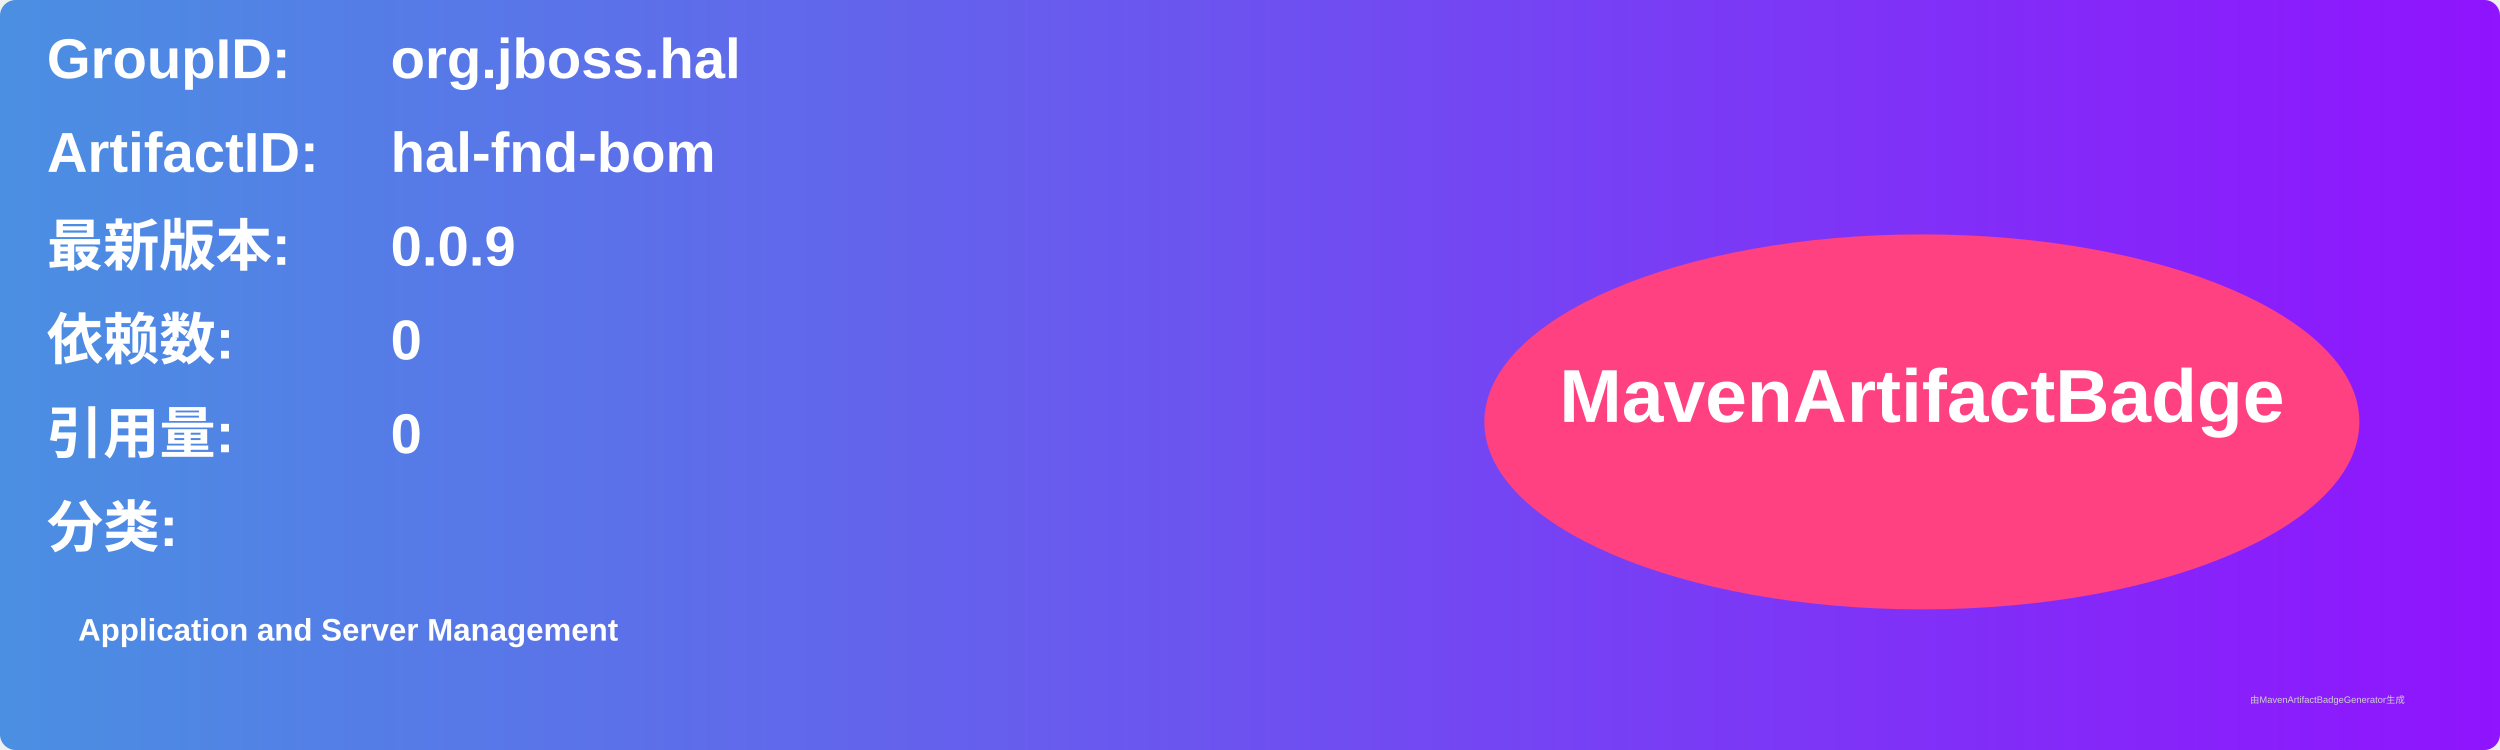
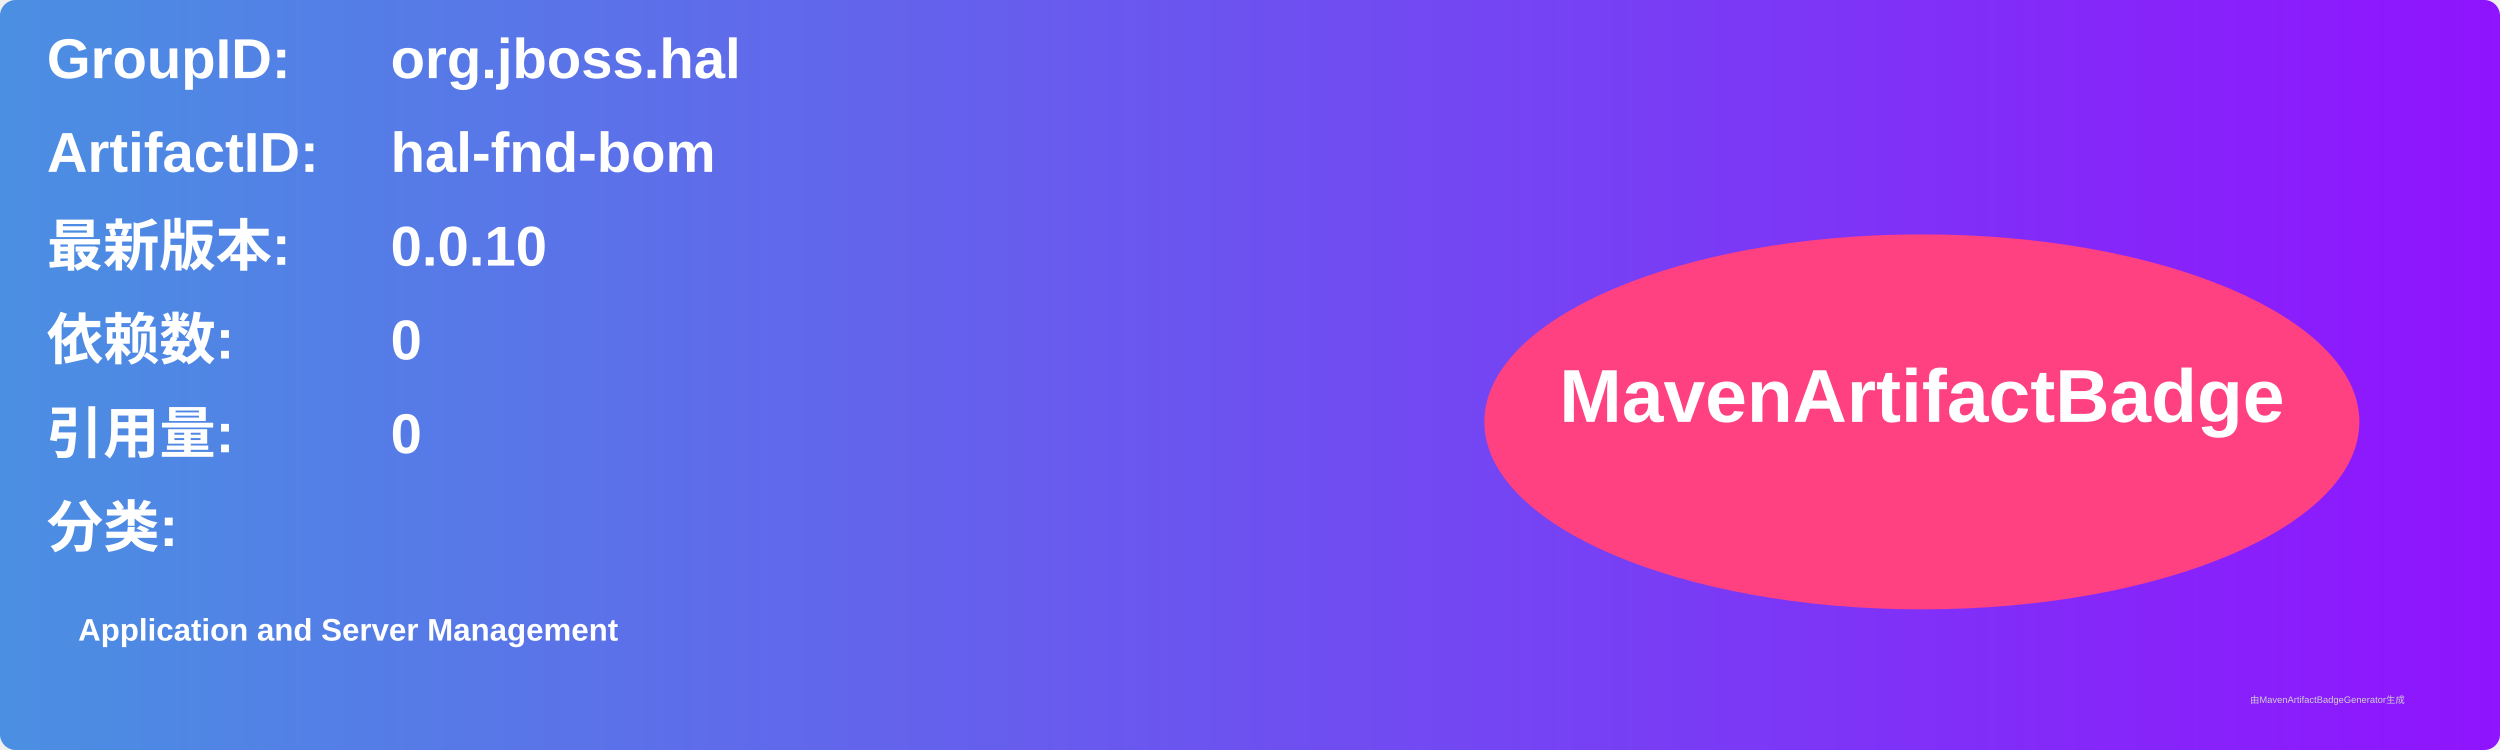
<svg xmlns="http://www.w3.org/2000/svg" width="800" height="240" viewBox="0 0 800 240">
  <linearGradient id="grad" x1="0%" y1="0%" x2="100%" y2="0%">
    <stop offset="0%" stop-color="#4a90e2" />
    <stop offset="100%" stop-color="#9013fe" />
  </linearGradient>
  <rect width="100%" height="100%" rx="5" ry="5" fill="url(#grad)" />
  <g transform="translate(15, 15)">
    <text x="0" y="10" font-family="Arial" font-size="18" fill="white" font-weight="bold" width="260">GroupID:</text>
    <text x="110" y="10" font-family="Arial" font-size="18" fill="white" font-weight="bold" width="460">org.jboss.hal</text>
    <text x="0" y="40" font-family="Arial" font-size="18" fill="white" font-weight="bold" width="260">ArtifactID:</text>
    <text x="110" y="40" font-family="Arial" font-size="18" fill="white" font-weight="bold" width="460">hal-fnd-bom</text>
    <text x="0" y="70" font-family="Arial" font-size="18" fill="white" font-weight="bold">最新版本:</text>
    <text x="110" y="70" font-family="Arial" font-size="18" fill="white" font-weight="bold">
-       <tspan font-weight="bold">0.0.9</tspan>
+       <tspan font-weight="bold">0.0.10</tspan>
    </text>
    <text x="0" y="100" font-family="Arial" font-size="18" fill="white" font-weight="bold">依赖数: </text>
    <text x="110" y="100" font-family="Arial" font-size="18" fill="white">
      <tspan font-weight="bold">0</tspan>
    </text>
    <text x="0" y="130" font-family="Arial" font-size="18" fill="white" font-weight="bold">引用量: </text>
    <text x="110" y="130" font-family="Arial" font-size="18" fill="white">
      <tspan font-weight="bold">0</tspan>
    </text>
    <text x="0" y="160" font-family="Arial" font-size="18" fill="white" font-weight="bold">分类:</text>
    <text x="10" y="190" font-family="Arial" font-size="10" fill="white">
      <tspan font-weight="bold">Application and Server Management</tspan>
    </text>
    <ellipse cx="600" cy="120" rx="140" ry="60" fill="#ff4081" />
    <text x="600" y="120" text-anchor="middle" font-family="Arial" font-size="24" fill="white" font-weight="bold">MavenArtifactBadge</text>
  </g>
  <text x="720" y="225" font-family="Arial" font-size="3" fill="#d0d0d0">由MavenArtifactBadgeGenerator生成</text>
</svg>
